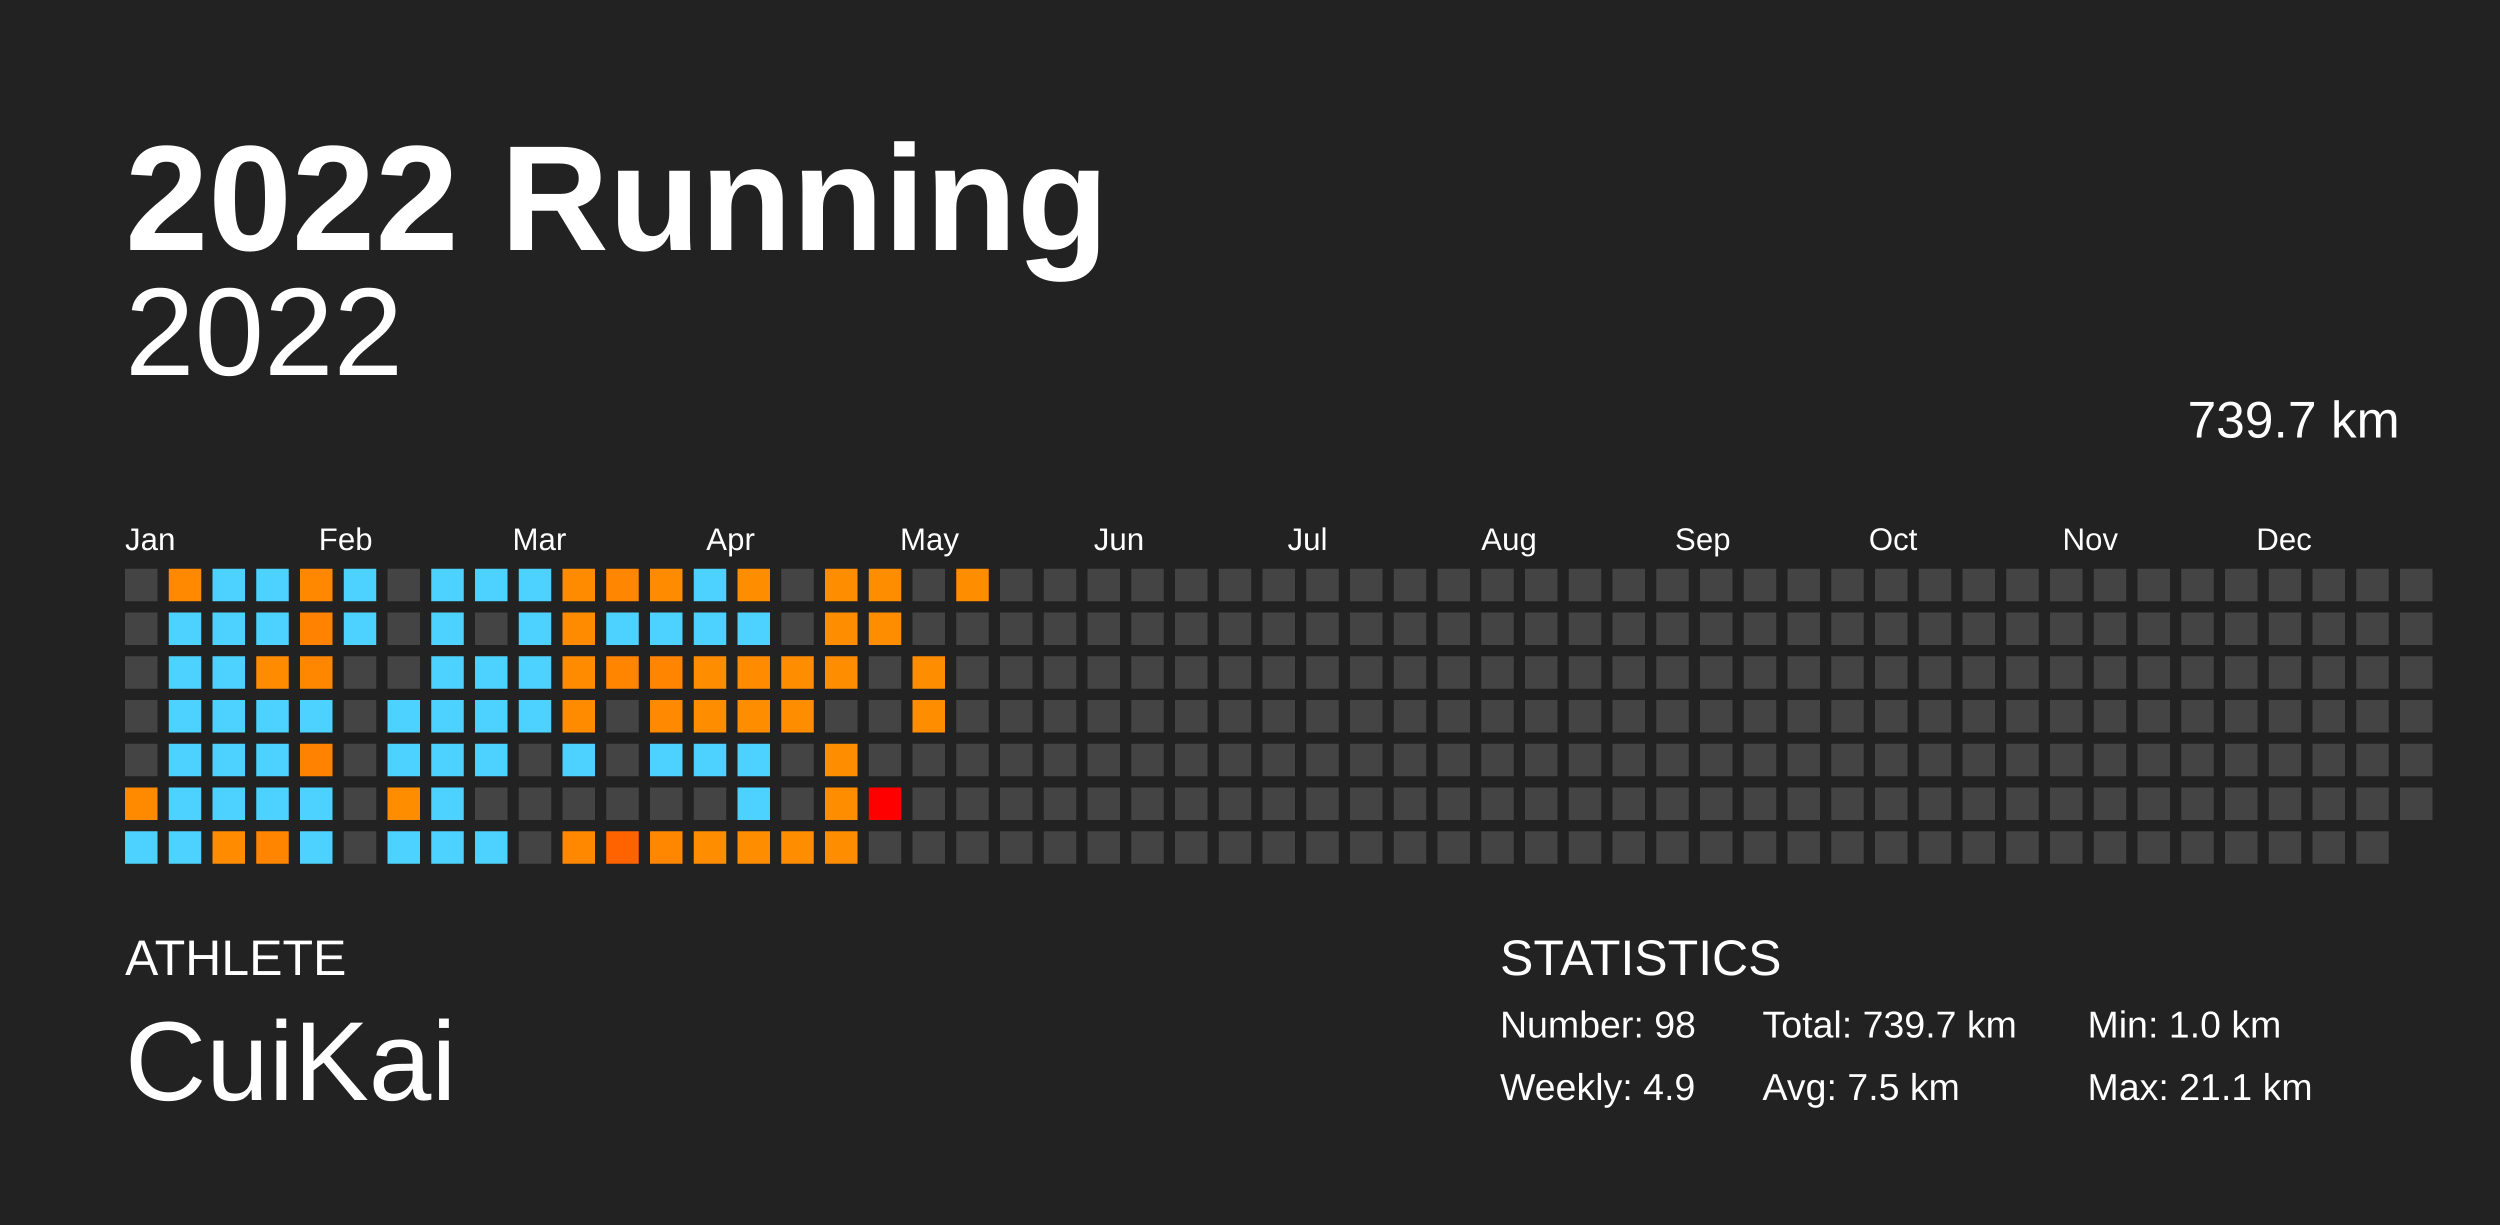
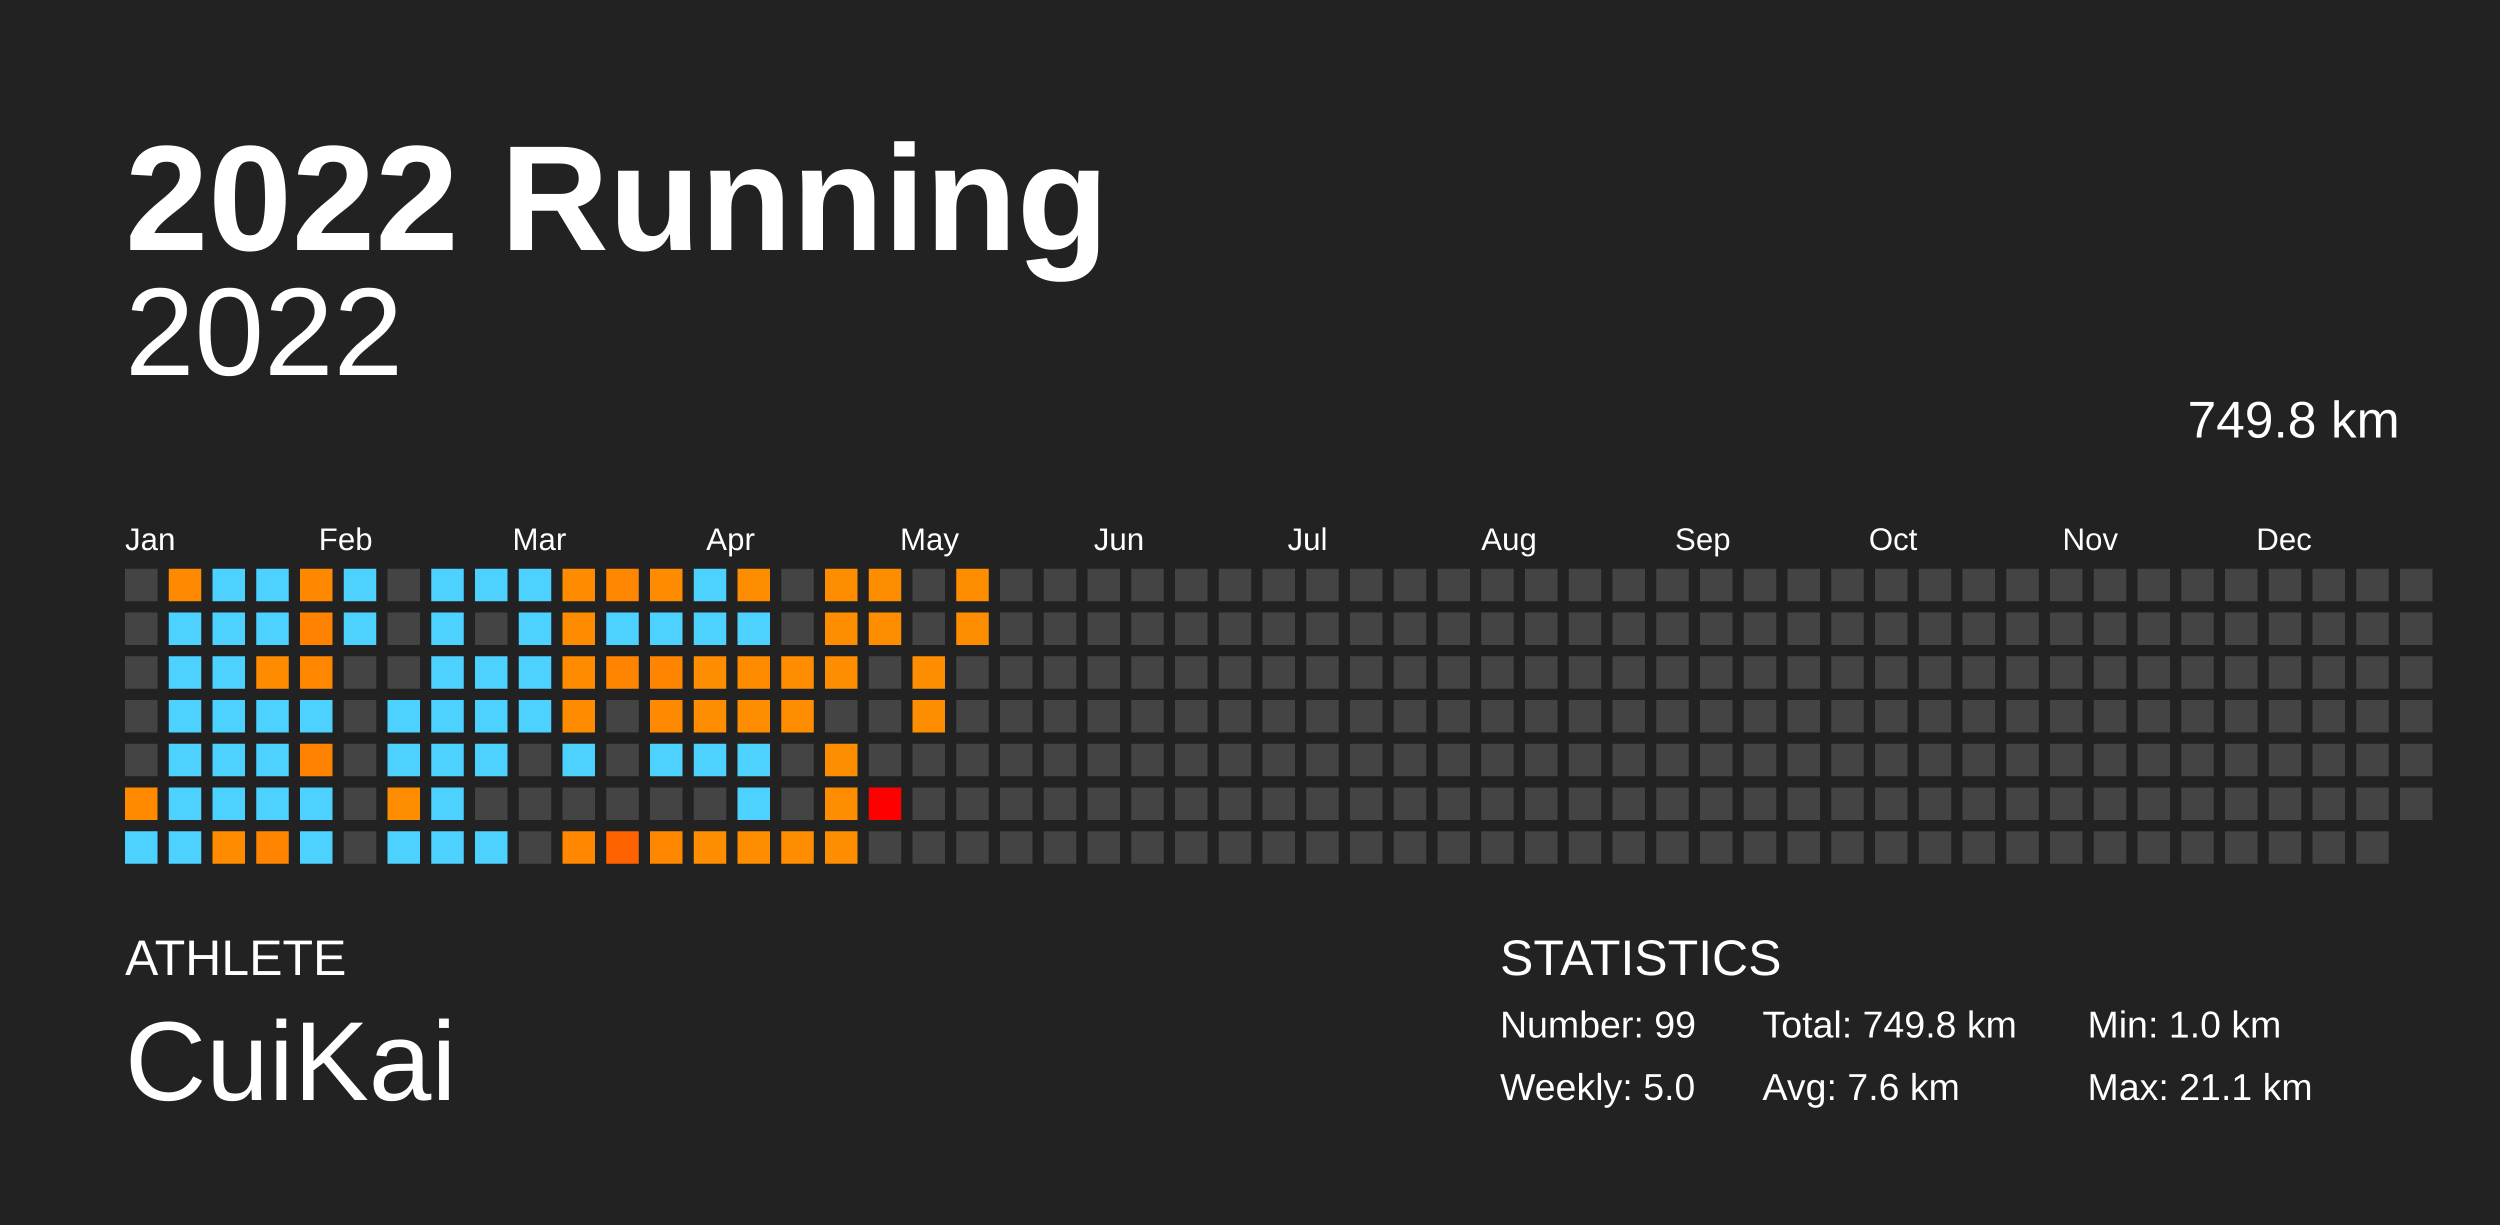
<svg xmlns="http://www.w3.org/2000/svg" baseProfile="full" height="98mm" version="1.1" viewBox="0,0,200,98" width="200mm">
  <defs />
  <rect fill="#222222" height="98" width="200" x="0" y="0" />
  <text fill="#FFFFFF" style="font-size:12px; font-family:Arial; font-weight:bold;" x="10" y="20">2022 Running</text>
  <text fill="#FFFFFF" style="font-size:4px; font-family:Arial" x="10" y="78">ATHLETE</text>
  <text fill="#FFFFFF" style="font-size:9px; font-family:Arial" x="10" y="88">CuiKai</text>
  <text fill="#FFFFFF" style="font-size:4px; font-family:Arial" x="120" y="78">STATISTICS</text>
-   <text fill="#FFFFFF" style="font-size:3px; font-family:Arial" x="120" y="83">Number: 98</text>
-   <text fill="#FFFFFF" style="font-size:3px; font-family:Arial" x="120" y="88">Weekly: 4.9</text>
-   <text fill="#FFFFFF" style="font-size:3px; font-family:Arial" x="141" y="83">Total: 739.7 km</text>
-   <text fill="#FFFFFF" style="font-size:3px; font-family:Arial" x="141" y="88">Avg: 7.5 km</text>
+   <text fill="#FFFFFF" style="font-size:3px; font-family:Arial" x="120" y="83">Number: 99</text>
+   <text fill="#FFFFFF" style="font-size:3px; font-family:Arial" x="120" y="88">Weekly: 5.0</text>
+   <text fill="#FFFFFF" style="font-size:3px; font-family:Arial" x="141" y="83">Total: 749.8 km</text>
+   <text fill="#FFFFFF" style="font-size:3px; font-family:Arial" x="141" y="88">Avg: 7.6 km</text>
  <text fill="#FFFFFF" style="font-size:3px; font-family:Arial" x="167" y="83">Min: 1.0 km</text>
  <text fill="#FFFFFF" style="font-size:3px; font-family:Arial" x="167" y="88">Max: 21.1 km</text>
  <text alignment-baseline="hanging" fill="#FFFFFF" style="font-size:10.0px; font-family:Arial;" x="10" y="30">2022</text>
-   <text alignment-baseline="hanging" fill="#FFFFFF" style="font-size:4.125px; font-family:Arial;" x="175" y="35">739.7 km</text>
+   <text alignment-baseline="hanging" fill="#FFFFFF" style="font-size:4.125px; font-family:Arial;" x="175" y="35">749.8 km</text>
  <text fill="#FFFFFF" style="font-size:2.5px; font-family:Arial" x="10.0" y="44">Jan</text>
  <text fill="#FFFFFF" style="font-size:2.5px; font-family:Arial" x="25.5" y="44">Feb</text>
  <text fill="#FFFFFF" style="font-size:2.5px; font-family:Arial" x="41.0" y="44">Mar</text>
  <text fill="#FFFFFF" style="font-size:2.5px; font-family:Arial" x="56.5" y="44">Apr</text>
  <text fill="#FFFFFF" style="font-size:2.5px; font-family:Arial" x="72.0" y="44">May</text>
  <text fill="#FFFFFF" style="font-size:2.5px; font-family:Arial" x="87.5" y="44">Jun</text>
  <text fill="#FFFFFF" style="font-size:2.5px; font-family:Arial" x="103.0" y="44">Jul</text>
  <text fill="#FFFFFF" style="font-size:2.5px; font-family:Arial" x="118.5" y="44">Aug</text>
  <text fill="#FFFFFF" style="font-size:2.5px; font-family:Arial" x="134.0" y="44">Sep</text>
  <text fill="#FFFFFF" style="font-size:2.5px; font-family:Arial" x="149.5" y="44">Oct</text>
  <text fill="#FFFFFF" style="font-size:2.5px; font-family:Arial" x="165.0" y="44">Nov</text>
  <text fill="#FFFFFF" style="font-size:2.5px; font-family:Arial" x="180.5" y="44">Dec</text>
  <rect fill="#444444" height="2.6" width="2.6" x="10.0" y="45.5" />
  <rect fill="#444444" height="2.6" width="2.6" x="10.0" y="49.0" />
  <rect fill="#444444" height="2.6" width="2.6" x="10.0" y="52.5" />
  <rect fill="#444444" height="2.6" width="2.6" x="10.0" y="56.0" />
  <rect fill="#444444" height="2.6" width="2.6" x="10.0" y="59.5" />
  <rect fill="#ff8a00" height="2.6" width="2.6" x="10.0" y="63.0" />
  <rect fill="#4dd2ff" height="2.6" width="2.6" x="10.0" y="66.5" />
  <rect fill="#ff8900" height="2.6" width="2.6" x="13.5" y="45.5" />
  <rect fill="#4dd2ff" height="2.6" width="2.6" x="13.5" y="49.0" />
  <rect fill="#4dd2ff" height="2.6" width="2.6" x="13.5" y="52.5" />
  <rect fill="#4dd2ff" height="2.6" width="2.6" x="13.5" y="56.0" />
  <rect fill="#4dd2ff" height="2.6" width="2.6" x="13.5" y="59.5" />
  <rect fill="#4dd2ff" height="2.6" width="2.6" x="13.5" y="63.0" />
  <rect fill="#4dd2ff" height="2.6" width="2.6" x="13.5" y="66.5" />
  <rect fill="#4dd2ff" height="2.6" width="2.6" x="17.0" y="45.5" />
  <rect fill="#4dd2ff" height="2.6" width="2.6" x="17.0" y="49.0" />
  <rect fill="#4dd2ff" height="2.6" width="2.6" x="17.0" y="52.5" />
  <rect fill="#4dd2ff" height="2.6" width="2.6" x="17.0" y="56.0" />
  <rect fill="#4dd2ff" height="2.6" width="2.6" x="17.0" y="59.5" />
  <rect fill="#4dd2ff" height="2.6" width="2.6" x="17.0" y="63.0" />
  <rect fill="#ff8c00" height="2.6" width="2.6" x="17.0" y="66.5" />
  <rect fill="#4dd2ff" height="2.6" width="2.6" x="20.5" y="45.5" />
  <rect fill="#4dd2ff" height="2.6" width="2.6" x="20.5" y="49.0" />
  <rect fill="#ff8b00" height="2.6" width="2.6" x="20.5" y="52.5" />
  <rect fill="#4dd2ff" height="2.6" width="2.6" x="20.5" y="56.0" />
  <rect fill="#4dd2ff" height="2.6" width="2.6" x="20.5" y="59.5" />
  <rect fill="#4dd2ff" height="2.6" width="2.6" x="20.5" y="63.0" />
  <rect fill="#ff8500" height="2.6" width="2.6" x="20.5" y="66.5" />
  <rect fill="#ff8800" height="2.6" width="2.6" x="24.0" y="45.5" />
  <rect fill="#ff8200" height="2.6" width="2.6" x="24.0" y="49.0" />
  <rect fill="#ff8700" height="2.6" width="2.6" x="24.0" y="52.5" />
  <rect fill="#4dd2ff" height="2.6" width="2.6" x="24.0" y="56.0" />
  <rect fill="#ff8300" height="2.6" width="2.6" x="24.0" y="59.5" />
  <rect fill="#4dd2ff" height="2.6" width="2.6" x="24.0" y="63.0" />
  <rect fill="#4dd2ff" height="2.6" width="2.6" x="24.0" y="66.5" />
  <rect fill="#4dd2ff" height="2.6" width="2.6" x="27.5" y="45.5" />
  <rect fill="#4dd2ff" height="2.6" width="2.6" x="27.5" y="49.0" />
  <rect fill="#444444" height="2.6" width="2.6" x="27.5" y="52.5" />
  <rect fill="#444444" height="2.6" width="2.6" x="27.5" y="56.0" />
  <rect fill="#444444" height="2.6" width="2.6" x="27.5" y="59.5" />
  <rect fill="#444444" height="2.6" width="2.6" x="27.5" y="63.0" />
  <rect fill="#444444" height="2.6" width="2.6" x="27.5" y="66.5" />
  <rect fill="#444444" height="2.6" width="2.6" x="31.0" y="45.5" />
  <rect fill="#444444" height="2.6" width="2.6" x="31.0" y="49.0" />
  <rect fill="#444444" height="2.6" width="2.6" x="31.0" y="52.5" />
  <rect fill="#4dd2ff" height="2.6" width="2.6" x="31.0" y="56.0" />
  <rect fill="#4dd2ff" height="2.6" width="2.6" x="31.0" y="59.5" />
  <rect fill="#ff8d00" height="2.6" width="2.6" x="31.0" y="63.0" />
  <rect fill="#4dd2ff" height="2.6" width="2.6" x="31.0" y="66.5" />
  <rect fill="#4dd2ff" height="2.6" width="2.6" x="34.5" y="45.5" />
  <rect fill="#4dd2ff" height="2.6" width="2.6" x="34.5" y="49.0" />
  <rect fill="#4dd2ff" height="2.6" width="2.6" x="34.5" y="52.5" />
  <rect fill="#4dd2ff" height="2.6" width="2.6" x="34.5" y="56.0" />
  <rect fill="#4dd2ff" height="2.6" width="2.6" x="34.5" y="59.5" />
  <rect fill="#4dd2ff" height="2.6" width="2.6" x="34.5" y="63.0" />
  <rect fill="#4dd2ff" height="2.6" width="2.6" x="34.5" y="66.5" />
  <rect fill="#4dd2ff" height="2.6" width="2.6" x="38.0" y="45.5" />
  <rect fill="#444444" height="2.6" width="2.6" x="38.0" y="49.0" />
  <rect fill="#4dd2ff" height="2.6" width="2.6" x="38.0" y="52.5" />
  <rect fill="#4dd2ff" height="2.6" width="2.6" x="38.0" y="56.0" />
  <rect fill="#4dd2ff" height="2.6" width="2.6" x="38.0" y="59.5" />
  <rect fill="#444444" height="2.6" width="2.6" x="38.0" y="63.0" />
  <rect fill="#4dd2ff" height="2.6" width="2.6" x="38.0" y="66.5" />
  <rect fill="#4dd2ff" height="2.6" width="2.6" x="41.5" y="45.5" />
  <rect fill="#4dd2ff" height="2.6" width="2.6" x="41.5" y="49.0" />
  <rect fill="#4dd2ff" height="2.6" width="2.6" x="41.5" y="52.5" />
  <rect fill="#4dd2ff" height="2.6" width="2.6" x="41.5" y="56.0" />
  <rect fill="#444444" height="2.6" width="2.6" x="41.5" y="59.5" />
  <rect fill="#444444" height="2.6" width="2.6" x="41.5" y="63.0" />
  <rect fill="#444444" height="2.6" width="2.6" x="41.5" y="66.5" />
  <rect fill="#ff8c00" height="2.6" width="2.6" x="45.0" y="45.5" />
  <rect fill="#ff8b00" height="2.6" width="2.6" x="45.0" y="49.0" />
  <rect fill="#ff8c00" height="2.6" width="2.6" x="45.0" y="52.5" />
  <rect fill="#ff8c00" height="2.6" width="2.6" x="45.0" y="56.0" />
  <rect fill="#4dd2ff" height="2.6" width="2.6" x="45.0" y="59.5" />
  <rect fill="#444444" height="2.6" width="2.6" x="45.0" y="63.0" />
  <rect fill="#ff8800" height="2.6" width="2.6" x="45.0" y="66.5" />
  <rect fill="#ff8600" height="2.6" width="2.6" x="48.5" y="45.5" />
  <rect fill="#4dd2ff" height="2.6" width="2.6" x="48.5" y="49.0" />
  <rect fill="#ff8400" height="2.6" width="2.6" x="48.5" y="52.5" />
  <rect fill="#444444" height="2.6" width="2.6" x="48.5" y="56.0" />
  <rect fill="#444444" height="2.6" width="2.6" x="48.5" y="59.5" />
  <rect fill="#444444" height="2.6" width="2.6" x="48.5" y="63.0" />
  <rect fill="#ff6300" height="2.6" width="2.6" x="48.5" y="66.5" />
  <rect fill="#ff8c00" height="2.6" width="2.6" x="52.0" y="45.5" />
  <rect fill="#4dd2ff" height="2.6" width="2.6" x="52.0" y="49.0" />
  <rect fill="#ff8400" height="2.6" width="2.6" x="52.0" y="52.5" />
  <rect fill="#ff8900" height="2.6" width="2.6" x="52.0" y="56.0" />
  <rect fill="#4dd2ff" height="2.6" width="2.6" x="52.0" y="59.5" />
  <rect fill="#444444" height="2.6" width="2.6" x="52.0" y="63.0" />
  <rect fill="#ff8700" height="2.6" width="2.6" x="52.0" y="66.5" />
  <rect fill="#4dd2ff" height="2.6" width="2.6" x="55.5" y="45.5" />
  <rect fill="#4dd2ff" height="2.6" width="2.6" x="55.5" y="49.0" />
  <rect fill="#ff8d00" height="2.6" width="2.6" x="55.5" y="52.5" />
  <rect fill="#ff8d00" height="2.6" width="2.6" x="55.5" y="56.0" />
  <rect fill="#4dd2ff" height="2.6" width="2.6" x="55.5" y="59.5" />
  <rect fill="#444444" height="2.6" width="2.6" x="55.5" y="63.0" />
  <rect fill="#ff8d00" height="2.6" width="2.6" x="55.5" y="66.5" />
  <rect fill="#ff8d00" height="2.6" width="2.6" x="59.0" y="45.5" />
  <rect fill="#4dd2ff" height="2.6" width="2.6" x="59.0" y="49.0" />
  <rect fill="#ff8c00" height="2.6" width="2.6" x="59.0" y="52.5" />
  <rect fill="#ff8d00" height="2.6" width="2.6" x="59.0" y="56.0" />
  <rect fill="#4dd2ff" height="2.6" width="2.6" x="59.0" y="59.5" />
  <rect fill="#4dd2ff" height="2.6" width="2.6" x="59.0" y="63.0" />
  <rect fill="#ff8d00" height="2.6" width="2.6" x="59.0" y="66.5" />
  <rect fill="#444444" height="2.6" width="2.6" x="62.5" y="45.5" />
  <rect fill="#444444" height="2.6" width="2.6" x="62.5" y="49.0" />
  <rect fill="#ff8d00" height="2.6" width="2.6" x="62.5" y="52.5" />
  <rect fill="#ff8d00" height="2.6" width="2.6" x="62.5" y="56.0" />
  <rect fill="#444444" height="2.6" width="2.6" x="62.5" y="59.5" />
  <rect fill="#444444" height="2.6" width="2.6" x="62.5" y="63.0" />
  <rect fill="#ff8d00" height="2.6" width="2.6" x="62.5" y="66.5" />
  <rect fill="#ff8d00" height="2.6" width="2.6" x="66.0" y="45.5" />
  <rect fill="#ff8d00" height="2.6" width="2.6" x="66.0" y="49.0" />
  <rect fill="#ff8d00" height="2.6" width="2.6" x="66.0" y="52.5" />
  <rect fill="#444444" height="2.6" width="2.6" x="66.0" y="56.0" />
  <rect fill="#ff8d00" height="2.6" width="2.6" x="66.0" y="59.5" />
  <rect fill="#ff8d00" height="2.6" width="2.6" x="66.0" y="63.0" />
  <rect fill="#ff8d00" height="2.6" width="2.6" x="66.0" y="66.5" />
  <rect fill="#ff8d00" height="2.6" width="2.6" x="69.5" y="45.5" />
  <rect fill="#ff8d00" height="2.6" width="2.6" x="69.5" y="49.0" />
  <rect fill="#444444" height="2.6" width="2.6" x="69.5" y="52.5" />
  <rect fill="#444444" height="2.6" width="2.6" x="69.5" y="56.0" />
  <rect fill="#444444" height="2.6" width="2.6" x="69.5" y="59.5" />
  <rect fill="red" height="2.6" width="2.6" x="69.5" y="63.0" />
  <rect fill="#444444" height="2.6" width="2.6" x="69.5" y="66.5" />
  <rect fill="#444444" height="2.6" width="2.6" x="73.0" y="45.5" />
  <rect fill="#444444" height="2.6" width="2.6" x="73.0" y="49.0" />
  <rect fill="#ff8d00" height="2.6" width="2.6" x="73.0" y="52.5" />
  <rect fill="#ff8d00" height="2.6" width="2.6" x="73.0" y="56.0" />
  <rect fill="#444444" height="2.6" width="2.6" x="73.0" y="59.5" />
  <rect fill="#444444" height="2.6" width="2.6" x="73.0" y="63.0" />
  <rect fill="#444444" height="2.6" width="2.6" x="73.0" y="66.5" />
  <rect fill="#ff8d00" height="2.6" width="2.6" x="76.5" y="45.5" />
-   <rect fill="#444444" height="2.6" width="2.6" x="76.5" y="49.0" />
+   <rect fill="#ff8d00" height="2.6" width="2.6" x="76.5" y="49.0" />
  <rect fill="#444444" height="2.6" width="2.6" x="76.5" y="52.5" />
  <rect fill="#444444" height="2.6" width="2.6" x="76.5" y="56.0" />
  <rect fill="#444444" height="2.6" width="2.6" x="76.5" y="59.5" />
  <rect fill="#444444" height="2.6" width="2.6" x="76.5" y="63.0" />
  <rect fill="#444444" height="2.6" width="2.6" x="76.5" y="66.5" />
  <rect fill="#444444" height="2.6" width="2.6" x="80.0" y="45.5" />
  <rect fill="#444444" height="2.6" width="2.6" x="80.0" y="49.0" />
  <rect fill="#444444" height="2.6" width="2.6" x="80.0" y="52.5" />
  <rect fill="#444444" height="2.6" width="2.6" x="80.0" y="56.0" />
  <rect fill="#444444" height="2.6" width="2.6" x="80.0" y="59.5" />
  <rect fill="#444444" height="2.6" width="2.6" x="80.0" y="63.0" />
  <rect fill="#444444" height="2.6" width="2.6" x="80.0" y="66.5" />
  <rect fill="#444444" height="2.6" width="2.6" x="83.5" y="45.5" />
  <rect fill="#444444" height="2.6" width="2.6" x="83.5" y="49.0" />
  <rect fill="#444444" height="2.6" width="2.6" x="83.5" y="52.5" />
  <rect fill="#444444" height="2.6" width="2.6" x="83.5" y="56.0" />
  <rect fill="#444444" height="2.6" width="2.6" x="83.5" y="59.5" />
  <rect fill="#444444" height="2.6" width="2.6" x="83.5" y="63.0" />
  <rect fill="#444444" height="2.6" width="2.6" x="83.5" y="66.5" />
  <rect fill="#444444" height="2.6" width="2.6" x="87.0" y="45.5" />
  <rect fill="#444444" height="2.6" width="2.6" x="87.0" y="49.0" />
  <rect fill="#444444" height="2.6" width="2.6" x="87.0" y="52.5" />
  <rect fill="#444444" height="2.6" width="2.6" x="87.0" y="56.0" />
  <rect fill="#444444" height="2.6" width="2.6" x="87.0" y="59.5" />
  <rect fill="#444444" height="2.6" width="2.6" x="87.0" y="63.0" />
  <rect fill="#444444" height="2.6" width="2.6" x="87.0" y="66.5" />
  <rect fill="#444444" height="2.6" width="2.6" x="90.5" y="45.5" />
  <rect fill="#444444" height="2.6" width="2.6" x="90.5" y="49.0" />
  <rect fill="#444444" height="2.6" width="2.6" x="90.5" y="52.5" />
  <rect fill="#444444" height="2.6" width="2.6" x="90.5" y="56.0" />
  <rect fill="#444444" height="2.6" width="2.6" x="90.5" y="59.5" />
  <rect fill="#444444" height="2.6" width="2.6" x="90.5" y="63.0" />
  <rect fill="#444444" height="2.6" width="2.6" x="90.5" y="66.5" />
  <rect fill="#444444" height="2.6" width="2.6" x="94.0" y="45.5" />
  <rect fill="#444444" height="2.6" width="2.6" x="94.0" y="49.0" />
  <rect fill="#444444" height="2.6" width="2.6" x="94.0" y="52.5" />
  <rect fill="#444444" height="2.6" width="2.6" x="94.0" y="56.0" />
  <rect fill="#444444" height="2.6" width="2.6" x="94.0" y="59.5" />
  <rect fill="#444444" height="2.6" width="2.6" x="94.0" y="63.0" />
  <rect fill="#444444" height="2.6" width="2.6" x="94.0" y="66.5" />
  <rect fill="#444444" height="2.6" width="2.6" x="97.5" y="45.5" />
  <rect fill="#444444" height="2.6" width="2.6" x="97.5" y="49.0" />
  <rect fill="#444444" height="2.6" width="2.6" x="97.5" y="52.5" />
  <rect fill="#444444" height="2.6" width="2.6" x="97.5" y="56.0" />
  <rect fill="#444444" height="2.6" width="2.6" x="97.5" y="59.5" />
  <rect fill="#444444" height="2.6" width="2.6" x="97.5" y="63.0" />
  <rect fill="#444444" height="2.6" width="2.6" x="97.5" y="66.5" />
  <rect fill="#444444" height="2.6" width="2.6" x="101.0" y="45.5" />
  <rect fill="#444444" height="2.6" width="2.6" x="101.0" y="49.0" />
  <rect fill="#444444" height="2.6" width="2.6" x="101.0" y="52.5" />
  <rect fill="#444444" height="2.6" width="2.6" x="101.0" y="56.0" />
  <rect fill="#444444" height="2.6" width="2.6" x="101.0" y="59.5" />
  <rect fill="#444444" height="2.6" width="2.6" x="101.0" y="63.0" />
  <rect fill="#444444" height="2.6" width="2.6" x="101.0" y="66.5" />
  <rect fill="#444444" height="2.6" width="2.6" x="104.5" y="45.5" />
  <rect fill="#444444" height="2.6" width="2.6" x="104.5" y="49.0" />
  <rect fill="#444444" height="2.6" width="2.6" x="104.5" y="52.5" />
  <rect fill="#444444" height="2.6" width="2.6" x="104.5" y="56.0" />
  <rect fill="#444444" height="2.6" width="2.6" x="104.5" y="59.5" />
  <rect fill="#444444" height="2.6" width="2.6" x="104.5" y="63.0" />
  <rect fill="#444444" height="2.6" width="2.6" x="104.5" y="66.5" />
  <rect fill="#444444" height="2.6" width="2.6" x="108.0" y="45.5" />
  <rect fill="#444444" height="2.6" width="2.6" x="108.0" y="49.0" />
  <rect fill="#444444" height="2.6" width="2.6" x="108.0" y="52.5" />
  <rect fill="#444444" height="2.6" width="2.6" x="108.0" y="56.0" />
  <rect fill="#444444" height="2.6" width="2.6" x="108.0" y="59.5" />
  <rect fill="#444444" height="2.6" width="2.6" x="108.0" y="63.0" />
  <rect fill="#444444" height="2.6" width="2.6" x="108.0" y="66.5" />
  <rect fill="#444444" height="2.6" width="2.6" x="111.5" y="45.5" />
  <rect fill="#444444" height="2.6" width="2.6" x="111.5" y="49.0" />
  <rect fill="#444444" height="2.6" width="2.6" x="111.5" y="52.5" />
  <rect fill="#444444" height="2.6" width="2.6" x="111.5" y="56.0" />
  <rect fill="#444444" height="2.6" width="2.6" x="111.5" y="59.5" />
  <rect fill="#444444" height="2.6" width="2.6" x="111.5" y="63.0" />
  <rect fill="#444444" height="2.6" width="2.6" x="111.5" y="66.5" />
  <rect fill="#444444" height="2.6" width="2.6" x="115.0" y="45.5" />
  <rect fill="#444444" height="2.6" width="2.6" x="115.0" y="49.0" />
  <rect fill="#444444" height="2.6" width="2.6" x="115.0" y="52.5" />
  <rect fill="#444444" height="2.6" width="2.6" x="115.0" y="56.0" />
  <rect fill="#444444" height="2.6" width="2.6" x="115.0" y="59.5" />
  <rect fill="#444444" height="2.6" width="2.6" x="115.0" y="63.0" />
  <rect fill="#444444" height="2.6" width="2.6" x="115.0" y="66.5" />
  <rect fill="#444444" height="2.6" width="2.6" x="118.5" y="45.5" />
  <rect fill="#444444" height="2.6" width="2.6" x="118.5" y="49.0" />
  <rect fill="#444444" height="2.6" width="2.6" x="118.5" y="52.5" />
  <rect fill="#444444" height="2.6" width="2.6" x="118.5" y="56.0" />
  <rect fill="#444444" height="2.6" width="2.6" x="118.5" y="59.5" />
  <rect fill="#444444" height="2.6" width="2.6" x="118.5" y="63.0" />
  <rect fill="#444444" height="2.6" width="2.6" x="118.5" y="66.5" />
  <rect fill="#444444" height="2.6" width="2.6" x="122.0" y="45.5" />
  <rect fill="#444444" height="2.6" width="2.6" x="122.0" y="49.0" />
  <rect fill="#444444" height="2.6" width="2.6" x="122.0" y="52.5" />
  <rect fill="#444444" height="2.6" width="2.6" x="122.0" y="56.0" />
  <rect fill="#444444" height="2.6" width="2.6" x="122.0" y="59.5" />
  <rect fill="#444444" height="2.6" width="2.6" x="122.0" y="63.0" />
  <rect fill="#444444" height="2.6" width="2.6" x="122.0" y="66.5" />
  <rect fill="#444444" height="2.6" width="2.6" x="125.5" y="45.5" />
  <rect fill="#444444" height="2.6" width="2.6" x="125.5" y="49.0" />
  <rect fill="#444444" height="2.6" width="2.6" x="125.5" y="52.5" />
  <rect fill="#444444" height="2.6" width="2.6" x="125.5" y="56.0" />
  <rect fill="#444444" height="2.6" width="2.6" x="125.5" y="59.5" />
  <rect fill="#444444" height="2.6" width="2.6" x="125.5" y="63.0" />
  <rect fill="#444444" height="2.6" width="2.6" x="125.5" y="66.5" />
  <rect fill="#444444" height="2.6" width="2.6" x="129.0" y="45.5" />
  <rect fill="#444444" height="2.6" width="2.6" x="129.0" y="49.0" />
  <rect fill="#444444" height="2.6" width="2.6" x="129.0" y="52.5" />
  <rect fill="#444444" height="2.6" width="2.6" x="129.0" y="56.0" />
  <rect fill="#444444" height="2.6" width="2.6" x="129.0" y="59.5" />
  <rect fill="#444444" height="2.6" width="2.6" x="129.0" y="63.0" />
  <rect fill="#444444" height="2.6" width="2.6" x="129.0" y="66.5" />
  <rect fill="#444444" height="2.6" width="2.6" x="132.5" y="45.5" />
  <rect fill="#444444" height="2.6" width="2.6" x="132.5" y="49.0" />
  <rect fill="#444444" height="2.6" width="2.6" x="132.5" y="52.5" />
  <rect fill="#444444" height="2.6" width="2.6" x="132.5" y="56.0" />
  <rect fill="#444444" height="2.6" width="2.6" x="132.5" y="59.5" />
  <rect fill="#444444" height="2.6" width="2.6" x="132.5" y="63.0" />
  <rect fill="#444444" height="2.6" width="2.6" x="132.5" y="66.5" />
  <rect fill="#444444" height="2.6" width="2.6" x="136.0" y="45.5" />
  <rect fill="#444444" height="2.6" width="2.6" x="136.0" y="49.0" />
  <rect fill="#444444" height="2.6" width="2.6" x="136.0" y="52.5" />
  <rect fill="#444444" height="2.6" width="2.6" x="136.0" y="56.0" />
  <rect fill="#444444" height="2.6" width="2.6" x="136.0" y="59.5" />
  <rect fill="#444444" height="2.6" width="2.6" x="136.0" y="63.0" />
  <rect fill="#444444" height="2.6" width="2.6" x="136.0" y="66.5" />
  <rect fill="#444444" height="2.6" width="2.6" x="139.5" y="45.5" />
  <rect fill="#444444" height="2.6" width="2.6" x="139.5" y="49.0" />
  <rect fill="#444444" height="2.6" width="2.6" x="139.5" y="52.5" />
  <rect fill="#444444" height="2.6" width="2.6" x="139.5" y="56.0" />
  <rect fill="#444444" height="2.6" width="2.6" x="139.5" y="59.5" />
  <rect fill="#444444" height="2.6" width="2.6" x="139.5" y="63.0" />
  <rect fill="#444444" height="2.6" width="2.6" x="139.5" y="66.5" />
  <rect fill="#444444" height="2.6" width="2.6" x="143.0" y="45.5" />
  <rect fill="#444444" height="2.6" width="2.6" x="143.0" y="49.0" />
  <rect fill="#444444" height="2.6" width="2.6" x="143.0" y="52.5" />
  <rect fill="#444444" height="2.6" width="2.6" x="143.0" y="56.0" />
  <rect fill="#444444" height="2.6" width="2.6" x="143.0" y="59.5" />
  <rect fill="#444444" height="2.6" width="2.6" x="143.0" y="63.0" />
  <rect fill="#444444" height="2.6" width="2.6" x="143.0" y="66.5" />
  <rect fill="#444444" height="2.6" width="2.6" x="146.5" y="45.5" />
  <rect fill="#444444" height="2.6" width="2.6" x="146.5" y="49.0" />
  <rect fill="#444444" height="2.6" width="2.6" x="146.5" y="52.5" />
  <rect fill="#444444" height="2.6" width="2.6" x="146.5" y="56.0" />
  <rect fill="#444444" height="2.6" width="2.6" x="146.5" y="59.5" />
  <rect fill="#444444" height="2.6" width="2.6" x="146.5" y="63.0" />
  <rect fill="#444444" height="2.6" width="2.6" x="146.5" y="66.5" />
  <rect fill="#444444" height="2.6" width="2.6" x="150.0" y="45.5" />
  <rect fill="#444444" height="2.6" width="2.6" x="150.0" y="49.0" />
  <rect fill="#444444" height="2.6" width="2.6" x="150.0" y="52.5" />
  <rect fill="#444444" height="2.6" width="2.6" x="150.0" y="56.0" />
  <rect fill="#444444" height="2.6" width="2.6" x="150.0" y="59.5" />
  <rect fill="#444444" height="2.6" width="2.6" x="150.0" y="63.0" />
  <rect fill="#444444" height="2.6" width="2.6" x="150.0" y="66.5" />
  <rect fill="#444444" height="2.6" width="2.6" x="153.5" y="45.5" />
  <rect fill="#444444" height="2.6" width="2.6" x="153.5" y="49.0" />
  <rect fill="#444444" height="2.6" width="2.6" x="153.5" y="52.5" />
  <rect fill="#444444" height="2.6" width="2.6" x="153.5" y="56.0" />
  <rect fill="#444444" height="2.6" width="2.6" x="153.5" y="59.5" />
  <rect fill="#444444" height="2.6" width="2.6" x="153.5" y="63.0" />
  <rect fill="#444444" height="2.6" width="2.6" x="153.5" y="66.5" />
  <rect fill="#444444" height="2.6" width="2.6" x="157.0" y="45.5" />
  <rect fill="#444444" height="2.6" width="2.6" x="157.0" y="49.0" />
  <rect fill="#444444" height="2.6" width="2.6" x="157.0" y="52.5" />
  <rect fill="#444444" height="2.6" width="2.6" x="157.0" y="56.0" />
  <rect fill="#444444" height="2.6" width="2.6" x="157.0" y="59.5" />
  <rect fill="#444444" height="2.6" width="2.6" x="157.0" y="63.0" />
  <rect fill="#444444" height="2.6" width="2.6" x="157.0" y="66.5" />
  <rect fill="#444444" height="2.6" width="2.6" x="160.5" y="45.5" />
  <rect fill="#444444" height="2.6" width="2.6" x="160.5" y="49.0" />
  <rect fill="#444444" height="2.6" width="2.6" x="160.5" y="52.5" />
  <rect fill="#444444" height="2.6" width="2.6" x="160.5" y="56.0" />
  <rect fill="#444444" height="2.6" width="2.6" x="160.5" y="59.5" />
  <rect fill="#444444" height="2.6" width="2.6" x="160.5" y="63.0" />
  <rect fill="#444444" height="2.6" width="2.6" x="160.5" y="66.5" />
  <rect fill="#444444" height="2.6" width="2.6" x="164.0" y="45.5" />
  <rect fill="#444444" height="2.6" width="2.6" x="164.0" y="49.0" />
  <rect fill="#444444" height="2.6" width="2.6" x="164.0" y="52.5" />
  <rect fill="#444444" height="2.6" width="2.6" x="164.0" y="56.0" />
  <rect fill="#444444" height="2.6" width="2.6" x="164.0" y="59.5" />
  <rect fill="#444444" height="2.6" width="2.6" x="164.0" y="63.0" />
  <rect fill="#444444" height="2.6" width="2.6" x="164.0" y="66.5" />
  <rect fill="#444444" height="2.6" width="2.6" x="167.5" y="45.5" />
  <rect fill="#444444" height="2.6" width="2.6" x="167.5" y="49.0" />
  <rect fill="#444444" height="2.6" width="2.6" x="167.5" y="52.5" />
  <rect fill="#444444" height="2.6" width="2.6" x="167.5" y="56.0" />
  <rect fill="#444444" height="2.6" width="2.6" x="167.5" y="59.5" />
  <rect fill="#444444" height="2.6" width="2.6" x="167.5" y="63.0" />
  <rect fill="#444444" height="2.6" width="2.6" x="167.5" y="66.5" />
  <rect fill="#444444" height="2.6" width="2.6" x="171.0" y="45.5" />
  <rect fill="#444444" height="2.6" width="2.6" x="171.0" y="49.0" />
  <rect fill="#444444" height="2.6" width="2.6" x="171.0" y="52.5" />
  <rect fill="#444444" height="2.6" width="2.6" x="171.0" y="56.0" />
  <rect fill="#444444" height="2.6" width="2.6" x="171.0" y="59.5" />
  <rect fill="#444444" height="2.6" width="2.6" x="171.0" y="63.0" />
  <rect fill="#444444" height="2.6" width="2.6" x="171.0" y="66.5" />
  <rect fill="#444444" height="2.6" width="2.6" x="174.5" y="45.5" />
  <rect fill="#444444" height="2.6" width="2.6" x="174.5" y="49.0" />
  <rect fill="#444444" height="2.6" width="2.6" x="174.5" y="52.5" />
  <rect fill="#444444" height="2.6" width="2.6" x="174.5" y="56.0" />
  <rect fill="#444444" height="2.6" width="2.6" x="174.5" y="59.5" />
  <rect fill="#444444" height="2.6" width="2.6" x="174.5" y="63.0" />
  <rect fill="#444444" height="2.6" width="2.6" x="174.5" y="66.5" />
  <rect fill="#444444" height="2.6" width="2.6" x="178.0" y="45.5" />
  <rect fill="#444444" height="2.6" width="2.6" x="178.0" y="49.0" />
  <rect fill="#444444" height="2.6" width="2.6" x="178.0" y="52.5" />
  <rect fill="#444444" height="2.6" width="2.6" x="178.0" y="56.0" />
  <rect fill="#444444" height="2.6" width="2.6" x="178.0" y="59.5" />
  <rect fill="#444444" height="2.6" width="2.6" x="178.0" y="63.0" />
  <rect fill="#444444" height="2.6" width="2.6" x="178.0" y="66.5" />
  <rect fill="#444444" height="2.6" width="2.6" x="181.5" y="45.5" />
  <rect fill="#444444" height="2.6" width="2.6" x="181.5" y="49.0" />
  <rect fill="#444444" height="2.6" width="2.6" x="181.5" y="52.5" />
  <rect fill="#444444" height="2.6" width="2.6" x="181.5" y="56.0" />
  <rect fill="#444444" height="2.6" width="2.6" x="181.5" y="59.5" />
  <rect fill="#444444" height="2.6" width="2.6" x="181.5" y="63.0" />
  <rect fill="#444444" height="2.6" width="2.6" x="181.5" y="66.5" />
  <rect fill="#444444" height="2.6" width="2.6" x="185.0" y="45.5" />
  <rect fill="#444444" height="2.6" width="2.6" x="185.0" y="49.0" />
  <rect fill="#444444" height="2.6" width="2.6" x="185.0" y="52.5" />
  <rect fill="#444444" height="2.6" width="2.6" x="185.0" y="56.0" />
  <rect fill="#444444" height="2.6" width="2.6" x="185.0" y="59.5" />
  <rect fill="#444444" height="2.6" width="2.6" x="185.0" y="63.0" />
  <rect fill="#444444" height="2.6" width="2.6" x="185.0" y="66.5" />
  <rect fill="#444444" height="2.6" width="2.6" x="188.5" y="45.5" />
  <rect fill="#444444" height="2.6" width="2.6" x="188.5" y="49.0" />
  <rect fill="#444444" height="2.6" width="2.6" x="188.5" y="52.5" />
  <rect fill="#444444" height="2.6" width="2.6" x="188.5" y="56.0" />
  <rect fill="#444444" height="2.6" width="2.6" x="188.5" y="59.5" />
  <rect fill="#444444" height="2.6" width="2.6" x="188.5" y="63.0" />
  <rect fill="#444444" height="2.6" width="2.6" x="188.5" y="66.5" />
  <rect fill="#444444" height="2.6" width="2.6" x="192.0" y="45.5" />
  <rect fill="#444444" height="2.6" width="2.6" x="192.0" y="49.0" />
  <rect fill="#444444" height="2.6" width="2.6" x="192.0" y="52.5" />
  <rect fill="#444444" height="2.6" width="2.6" x="192.0" y="56.0" />
  <rect fill="#444444" height="2.6" width="2.6" x="192.0" y="59.5" />
  <rect fill="#444444" height="2.6" width="2.6" x="192.0" y="63.0" />
</svg>
